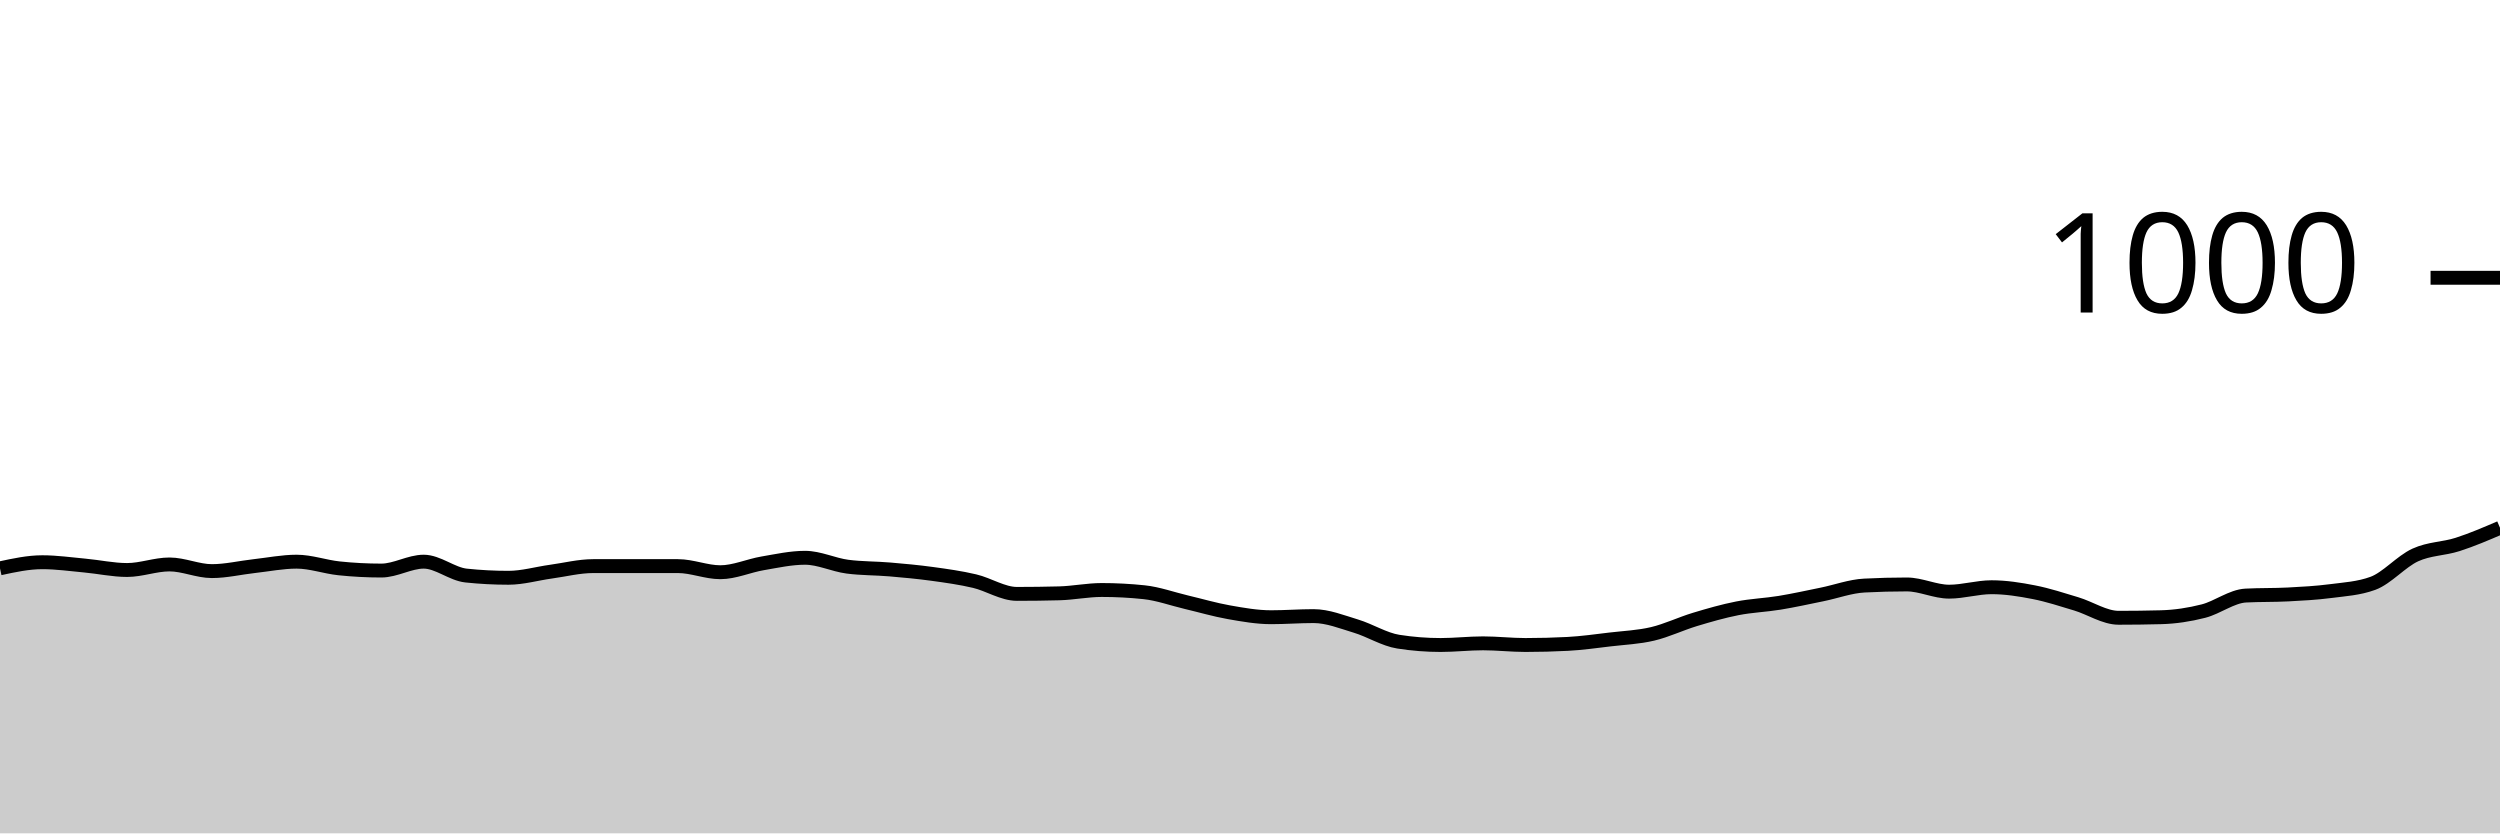
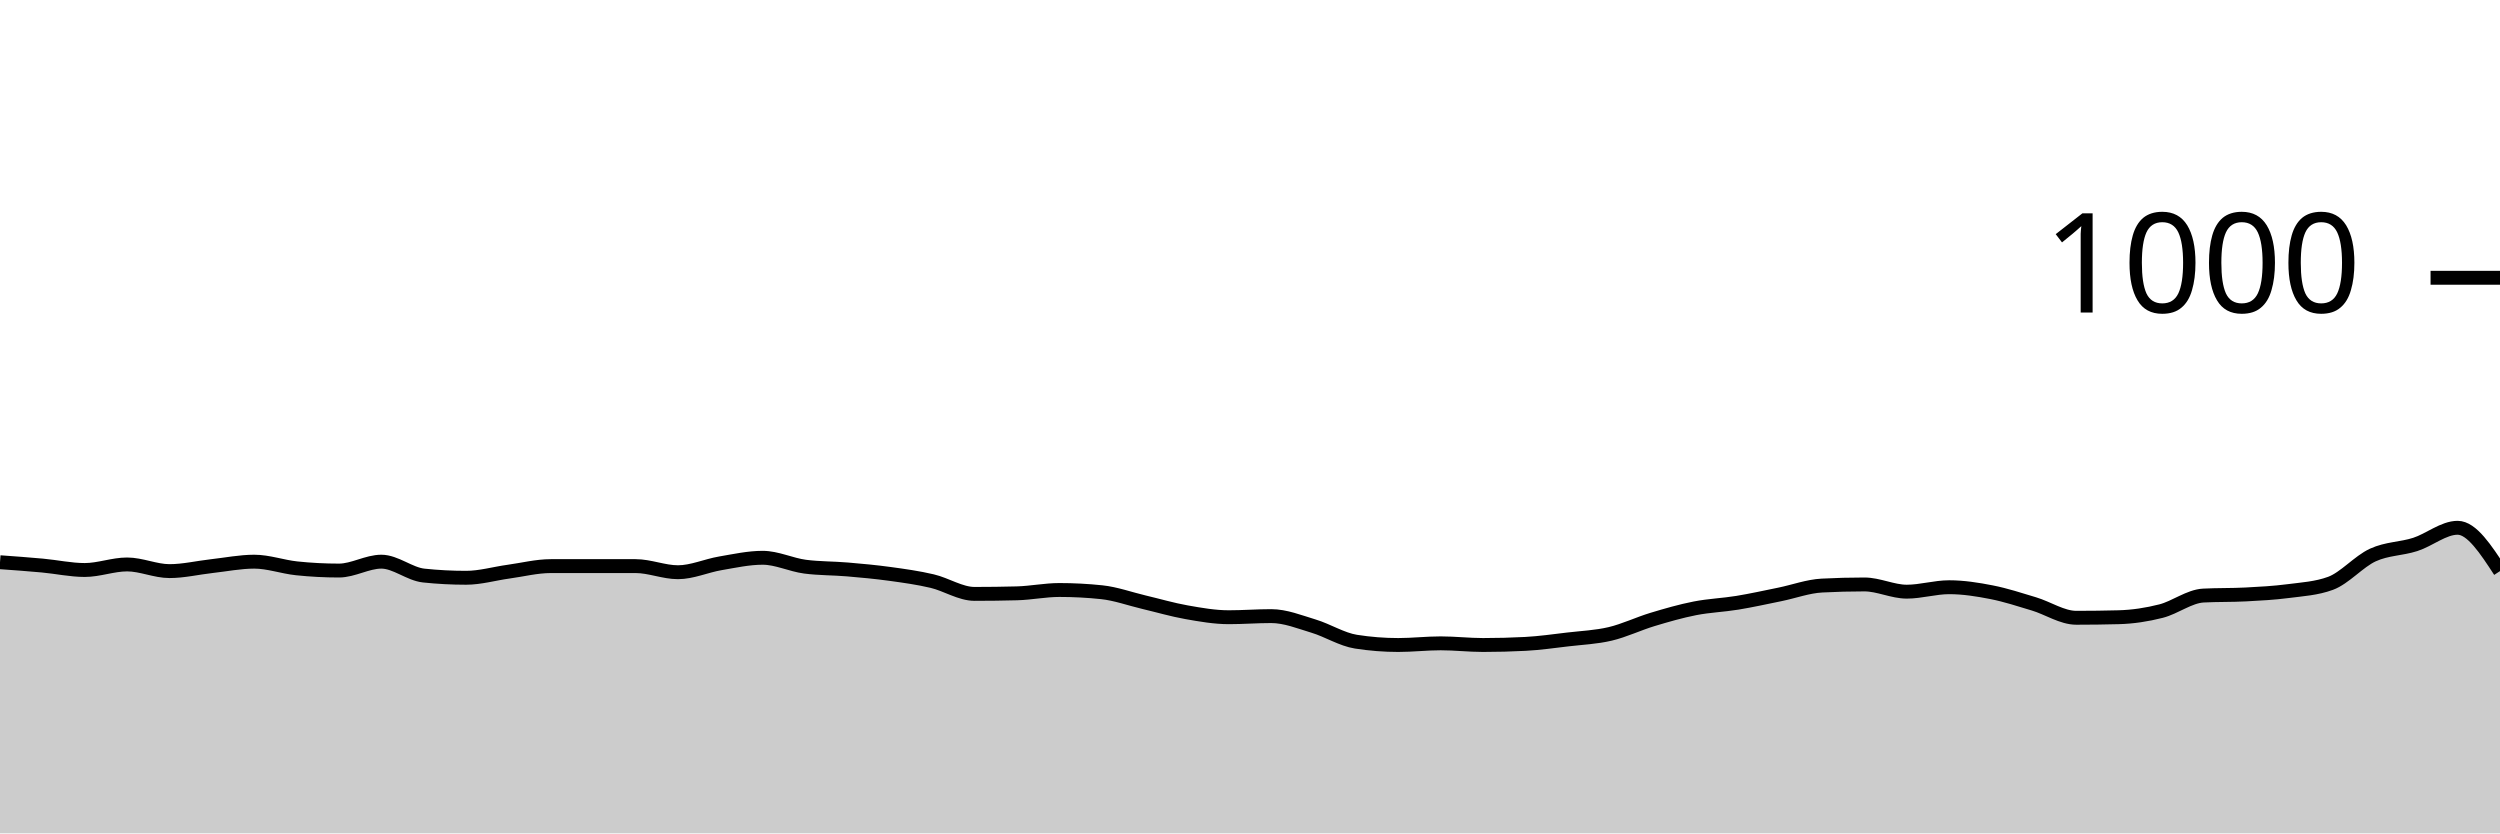
<svg xmlns="http://www.w3.org/2000/svg" viewBox="0 0 180 60">
  <g transform="translate(0,20)">
-     <path class="area" fill="rgba(0, 0, 0, 0.2)" d="M0,20.92C1.017,20.7,2.034,20.48,3.051,20.48C4.068,20.48,5.085,20.627,6.102,20.72C7.119,20.813,8.136,21.04,9.153,21.04C10.169,21.04,11.186,20.64,12.203,20.64C13.22,20.64,14.237,21.12,15.254,21.12C16.271,21.12,17.288,20.873,18.305,20.76C19.322,20.647,20.339,20.44,21.356,20.44C22.373,20.44,23.39,20.813,24.407,20.92C25.424,21.027,26.441,21.08,27.458,21.08C28.475,21.08,29.492,20.44,30.508,20.44C31.525,20.44,32.542,21.333,33.559,21.44C34.576,21.547,35.593,21.6,36.61,21.6C37.627,21.6,38.644,21.3,39.661,21.16C40.678,21.02,41.695,20.76,42.712,20.76C43.729,20.76,44.746,20.76,45.763,20.76C46.78,20.76,47.797,20.76,48.814,20.76C49.831,20.76,50.847,21.2,51.864,21.2C52.881,21.2,53.898,20.733,54.915,20.56C55.932,20.387,56.949,20.16,57.966,20.16C58.983,20.16,60,20.667,61.017,20.8C62.034,20.933,63.051,20.913,64.068,21C65.085,21.087,66.102,21.18,67.119,21.32C68.136,21.46,69.153,21.6,70.169,21.84C71.186,22.08,72.203,22.76,73.22,22.76C74.237,22.76,75.254,22.747,76.271,22.72C77.288,22.693,78.305,22.48,79.322,22.48C80.339,22.48,81.356,22.533,82.373,22.64C83.39,22.747,84.407,23.12,85.424,23.36C86.441,23.6,87.458,23.9,88.475,24.08C89.492,24.26,90.508,24.44,91.525,24.44C92.542,24.44,93.559,24.36,94.576,24.36C95.593,24.36,96.61,24.773,97.627,25.08C98.644,25.387,99.661,26.04,100.678,26.2C101.695,26.36,102.712,26.44,103.729,26.44C104.746,26.44,105.763,26.32,106.78,26.32C107.797,26.32,108.814,26.44,109.831,26.44C110.847,26.44,111.864,26.413,112.881,26.36C113.898,26.307,114.915,26.16,115.932,26.04C116.949,25.92,117.966,25.88,118.983,25.64C120,25.4,121.017,24.907,122.034,24.6C123.051,24.293,124.068,24,125.085,23.8C126.102,23.6,127.119,23.567,128.136,23.4C129.153,23.233,130.169,23.007,131.186,22.8C132.203,22.593,133.22,22.213,134.237,22.16C135.254,22.107,136.271,22.08,137.288,22.08C138.305,22.08,139.322,22.6,140.339,22.6C141.356,22.6,142.373,22.28,143.39,22.28C144.407,22.28,145.424,22.44,146.441,22.64C147.458,22.84,148.475,23.173,149.492,23.48C150.508,23.787,151.525,24.48,152.542,24.48C153.559,24.48,154.576,24.467,155.593,24.44C156.61,24.413,157.627,24.26,158.644,24C159.661,23.74,160.678,22.933,161.695,22.88C162.712,22.827,163.729,22.853,164.746,22.8C165.763,22.747,166.78,22.693,167.797,22.56C168.814,22.427,169.831,22.373,170.847,22C171.864,21.627,172.881,20.427,173.898,19.96C174.915,19.493,175.932,19.527,176.949,19.2C177.966,18.873,178.983,18.437,180,18L180,40C178.983,40,177.966,40,176.949,40C175.932,40,174.915,40,173.898,40C172.881,40,171.864,40,170.847,40C169.831,40,168.814,40,167.797,40C166.78,40,165.763,40,164.746,40C163.729,40,162.712,40,161.695,40C160.678,40,159.661,40,158.644,40C157.627,40,156.61,40,155.593,40C154.576,40,153.559,40,152.542,40C151.525,40,150.508,40,149.492,40C148.475,40,147.458,40,146.441,40C145.424,40,144.407,40,143.39,40C142.373,40,141.356,40,140.339,40C139.322,40,138.305,40,137.288,40C136.271,40,135.254,40,134.237,40C133.22,40,132.203,40,131.186,40C130.169,40,129.153,40,128.136,40C127.119,40,126.102,40,125.085,40C124.068,40,123.051,40,122.034,40C121.017,40,120,40,118.983,40C117.966,40,116.949,40,115.932,40C114.915,40,113.898,40,112.881,40C111.864,40,110.847,40,109.831,40C108.814,40,107.797,40,106.78,40C105.763,40,104.746,40,103.729,40C102.712,40,101.695,40,100.678,40C99.661,40,98.644,40,97.627,40C96.61,40,95.593,40,94.576,40C93.559,40,92.542,40,91.525,40C90.508,40,89.492,40,88.475,40C87.458,40,86.441,40,85.424,40C84.407,40,83.39,40,82.373,40C81.356,40,80.339,40,79.322,40C78.305,40,77.288,40,76.271,40C75.254,40,74.237,40,73.22,40C72.203,40,71.186,40,70.169,40C69.153,40,68.136,40,67.119,40C66.102,40,65.085,40,64.068,40C63.051,40,62.034,40,61.017,40C60,40,58.983,40,57.966,40C56.949,40,55.932,40,54.915,40C53.898,40,52.881,40,51.864,40C50.847,40,49.831,40,48.814,40C47.797,40,46.78,40,45.763,40C44.746,40,43.729,40,42.712,40C41.695,40,40.678,40,39.661,40C38.644,40,37.627,40,36.61,40C35.593,40,34.576,40,33.559,40C32.542,40,31.525,40,30.508,40C29.492,40,28.475,40,27.458,40C26.441,40,25.424,40,24.407,40C23.39,40,22.373,40,21.356,40C20.339,40,19.322,40,18.305,40C17.288,40,16.271,40,15.254,40C14.237,40,13.22,40,12.203,40C11.186,40,10.169,40,9.153,40C8.136,40,7.119,40,6.102,40C5.085,40,4.068,40,3.051,40C2.034,40,1.017,40,0,40Z" />
-     <path class="line" stroke="black" fill="none" d="M0,20.92C1.017,20.7,2.034,20.48,3.051,20.48C4.068,20.48,5.085,20.627,6.102,20.72C7.119,20.813,8.136,21.04,9.153,21.04C10.169,21.04,11.186,20.64,12.203,20.64C13.22,20.64,14.237,21.12,15.254,21.12C16.271,21.12,17.288,20.873,18.305,20.76C19.322,20.647,20.339,20.44,21.356,20.44C22.373,20.44,23.39,20.813,24.407,20.92C25.424,21.027,26.441,21.08,27.458,21.08C28.475,21.08,29.492,20.44,30.508,20.44C31.525,20.44,32.542,21.333,33.559,21.44C34.576,21.547,35.593,21.6,36.61,21.6C37.627,21.6,38.644,21.3,39.661,21.16C40.678,21.02,41.695,20.76,42.712,20.76C43.729,20.76,44.746,20.76,45.763,20.76C46.78,20.76,47.797,20.76,48.814,20.76C49.831,20.76,50.847,21.2,51.864,21.2C52.881,21.2,53.898,20.733,54.915,20.56C55.932,20.387,56.949,20.16,57.966,20.16C58.983,20.16,60,20.667,61.017,20.8C62.034,20.933,63.051,20.913,64.068,21C65.085,21.087,66.102,21.18,67.119,21.32C68.136,21.46,69.153,21.6,70.169,21.84C71.186,22.08,72.203,22.76,73.22,22.76C74.237,22.76,75.254,22.747,76.271,22.72C77.288,22.693,78.305,22.48,79.322,22.48C80.339,22.48,81.356,22.533,82.373,22.64C83.39,22.747,84.407,23.12,85.424,23.36C86.441,23.6,87.458,23.9,88.475,24.08C89.492,24.26,90.508,24.44,91.525,24.44C92.542,24.44,93.559,24.36,94.576,24.36C95.593,24.36,96.61,24.773,97.627,25.08C98.644,25.387,99.661,26.04,100.678,26.2C101.695,26.36,102.712,26.44,103.729,26.44C104.746,26.44,105.763,26.32,106.78,26.32C107.797,26.32,108.814,26.44,109.831,26.44C110.847,26.44,111.864,26.413,112.881,26.36C113.898,26.307,114.915,26.16,115.932,26.04C116.949,25.92,117.966,25.88,118.983,25.64C120,25.4,121.017,24.907,122.034,24.6C123.051,24.293,124.068,24,125.085,23.8C126.102,23.6,127.119,23.567,128.136,23.4C129.153,23.233,130.169,23.007,131.186,22.8C132.203,22.593,133.22,22.213,134.237,22.16C135.254,22.107,136.271,22.08,137.288,22.08C138.305,22.08,139.322,22.6,140.339,22.6C141.356,22.6,142.373,22.28,143.39,22.28C144.407,22.28,145.424,22.44,146.441,22.64C147.458,22.84,148.475,23.173,149.492,23.48C150.508,23.787,151.525,24.48,152.542,24.48C153.559,24.48,154.576,24.467,155.593,24.44C156.61,24.413,157.627,24.26,158.644,24C159.661,23.74,160.678,22.933,161.695,22.88C162.712,22.827,163.729,22.853,164.746,22.8C165.763,22.747,166.78,22.693,167.797,22.56C168.814,22.427,169.831,22.373,170.847,22C171.864,21.627,172.881,20.427,173.898,19.96C174.915,19.493,175.932,19.527,176.949,19.2C177.966,18.873,178.983,18.437,180,18" />
+     <path class="area" fill="rgba(0, 0, 0, 0.2)" d="M0,20.48C1.017,20.553,2.034,20.627,3.051,20.72C4.068,20.813,5.085,21.04,6.102,21.04C7.119,21.04,8.136,20.64,9.153,20.64C10.169,20.64,11.186,21.12,12.203,21.12C13.22,21.12,14.237,20.873,15.254,20.76C16.271,20.647,17.288,20.44,18.305,20.44C19.322,20.44,20.339,20.813,21.356,20.92C22.373,21.027,23.39,21.08,24.407,21.08C25.424,21.08,26.441,20.44,27.458,20.44C28.475,20.44,29.492,21.333,30.508,21.44C31.525,21.547,32.542,21.6,33.559,21.6C34.576,21.6,35.593,21.3,36.61,21.16C37.627,21.02,38.644,20.76,39.661,20.76C40.678,20.76,41.695,20.76,42.712,20.76C43.729,20.76,44.746,20.76,45.763,20.76C46.78,20.76,47.797,21.2,48.814,21.2C49.831,21.2,50.847,20.733,51.864,20.56C52.881,20.387,53.898,20.16,54.915,20.16C55.932,20.16,56.949,20.667,57.966,20.8C58.983,20.933,60,20.913,61.017,21C62.034,21.087,63.051,21.18,64.068,21.32C65.085,21.46,66.102,21.6,67.119,21.84C68.136,22.08,69.153,22.76,70.169,22.76C71.186,22.76,72.203,22.747,73.22,22.72C74.237,22.693,75.254,22.48,76.271,22.48C77.288,22.48,78.305,22.533,79.322,22.64C80.339,22.747,81.356,23.12,82.373,23.36C83.39,23.6,84.407,23.9,85.424,24.08C86.441,24.26,87.458,24.44,88.475,24.44C89.492,24.44,90.508,24.36,91.525,24.36C92.542,24.36,93.559,24.773,94.576,25.08C95.593,25.387,96.61,26.04,97.627,26.2C98.644,26.36,99.661,26.44,100.678,26.44C101.695,26.44,102.712,26.32,103.729,26.32C104.746,26.32,105.763,26.44,106.78,26.44C107.797,26.44,108.814,26.413,109.831,26.36C110.847,26.307,111.864,26.16,112.881,26.04C113.898,25.92,114.915,25.88,115.932,25.64C116.949,25.4,117.966,24.907,118.983,24.6C120,24.293,121.017,24,122.034,23.8C123.051,23.6,124.068,23.567,125.085,23.4C126.102,23.233,127.119,23.007,128.136,22.8C129.153,22.593,130.169,22.213,131.186,22.16C132.203,22.107,133.22,22.08,134.237,22.08C135.254,22.08,136.271,22.6,137.288,22.6C138.305,22.6,139.322,22.28,140.339,22.28C141.356,22.28,142.373,22.44,143.39,22.64C144.407,22.84,145.424,23.173,146.441,23.48C147.458,23.787,148.475,24.48,149.492,24.48C150.508,24.48,151.525,24.467,152.542,24.44C153.559,24.413,154.576,24.26,155.593,24C156.61,23.74,157.627,22.933,158.644,22.88C159.661,22.827,160.678,22.853,161.695,22.8C162.712,22.747,163.729,22.693,164.746,22.56C165.763,22.427,166.78,22.373,167.797,22C168.814,21.627,169.831,20.427,170.847,19.96C171.864,19.493,172.881,19.527,173.898,19.2C174.915,18.873,175.932,18,176.949,18C177.966,18,178.983,19.56,180,21.12L180,40C178.983,40,177.966,40,176.949,40C175.932,40,174.915,40,173.898,40C172.881,40,171.864,40,170.847,40C169.831,40,168.814,40,167.797,40C166.78,40,165.763,40,164.746,40C163.729,40,162.712,40,161.695,40C160.678,40,159.661,40,158.644,40C157.627,40,156.61,40,155.593,40C154.576,40,153.559,40,152.542,40C151.525,40,150.508,40,149.492,40C148.475,40,147.458,40,146.441,40C145.424,40,144.407,40,143.39,40C142.373,40,141.356,40,140.339,40C139.322,40,138.305,40,137.288,40C136.271,40,135.254,40,134.237,40C133.22,40,132.203,40,131.186,40C130.169,40,129.153,40,128.136,40C127.119,40,126.102,40,125.085,40C124.068,40,123.051,40,122.034,40C121.017,40,120,40,118.983,40C117.966,40,116.949,40,115.932,40C114.915,40,113.898,40,112.881,40C111.864,40,110.847,40,109.831,40C108.814,40,107.797,40,106.78,40C105.763,40,104.746,40,103.729,40C102.712,40,101.695,40,100.678,40C99.661,40,98.644,40,97.627,40C96.61,40,95.593,40,94.576,40C93.559,40,92.542,40,91.525,40C90.508,40,89.492,40,88.475,40C87.458,40,86.441,40,85.424,40C84.407,40,83.39,40,82.373,40C81.356,40,80.339,40,79.322,40C78.305,40,77.288,40,76.271,40C75.254,40,74.237,40,73.22,40C72.203,40,71.186,40,70.169,40C69.153,40,68.136,40,67.119,40C66.102,40,65.085,40,64.068,40C63.051,40,62.034,40,61.017,40C60,40,58.983,40,57.966,40C56.949,40,55.932,40,54.915,40C53.898,40,52.881,40,51.864,40C50.847,40,49.831,40,48.814,40C47.797,40,46.78,40,45.763,40C44.746,40,43.729,40,42.712,40C41.695,40,40.678,40,39.661,40C38.644,40,37.627,40,36.61,40C35.593,40,34.576,40,33.559,40C32.542,40,31.525,40,30.508,40C29.492,40,28.475,40,27.458,40C26.441,40,25.424,40,24.407,40C23.39,40,22.373,40,21.356,40C20.339,40,19.322,40,18.305,40C17.288,40,16.271,40,15.254,40C14.237,40,13.22,40,12.203,40C11.186,40,10.169,40,9.153,40C8.136,40,7.119,40,6.102,40C5.085,40,4.068,40,3.051,40C2.034,40,1.017,40,0,40Z" />
+     <path class="line" stroke="black" fill="none" d="M0,20.48C1.017,20.553,2.034,20.627,3.051,20.72C4.068,20.813,5.085,21.04,6.102,21.04C7.119,21.04,8.136,20.64,9.153,20.64C10.169,20.64,11.186,21.12,12.203,21.12C13.22,21.12,14.237,20.873,15.254,20.76C16.271,20.647,17.288,20.44,18.305,20.44C19.322,20.44,20.339,20.813,21.356,20.92C22.373,21.027,23.39,21.08,24.407,21.08C25.424,21.08,26.441,20.44,27.458,20.44C28.475,20.44,29.492,21.333,30.508,21.44C31.525,21.547,32.542,21.6,33.559,21.6C34.576,21.6,35.593,21.3,36.61,21.16C37.627,21.02,38.644,20.76,39.661,20.76C40.678,20.76,41.695,20.76,42.712,20.76C43.729,20.76,44.746,20.76,45.763,20.76C46.78,20.76,47.797,21.2,48.814,21.2C49.831,21.2,50.847,20.733,51.864,20.56C52.881,20.387,53.898,20.16,54.915,20.16C55.932,20.16,56.949,20.667,57.966,20.8C58.983,20.933,60,20.913,61.017,21C62.034,21.087,63.051,21.18,64.068,21.32C65.085,21.46,66.102,21.6,67.119,21.84C68.136,22.08,69.153,22.76,70.169,22.76C71.186,22.76,72.203,22.747,73.22,22.72C74.237,22.693,75.254,22.48,76.271,22.48C77.288,22.48,78.305,22.533,79.322,22.64C80.339,22.747,81.356,23.12,82.373,23.36C83.39,23.6,84.407,23.9,85.424,24.08C86.441,24.26,87.458,24.44,88.475,24.44C89.492,24.44,90.508,24.36,91.525,24.36C92.542,24.36,93.559,24.773,94.576,25.08C95.593,25.387,96.61,26.04,97.627,26.2C98.644,26.36,99.661,26.44,100.678,26.44C101.695,26.44,102.712,26.32,103.729,26.32C104.746,26.32,105.763,26.44,106.78,26.44C107.797,26.44,108.814,26.413,109.831,26.36C110.847,26.307,111.864,26.16,112.881,26.04C113.898,25.92,114.915,25.88,115.932,25.64C116.949,25.4,117.966,24.907,118.983,24.6C120,24.293,121.017,24,122.034,23.8C123.051,23.6,124.068,23.567,125.085,23.4C126.102,23.233,127.119,23.007,128.136,22.8C129.153,22.593,130.169,22.213,131.186,22.16C132.203,22.107,133.22,22.08,134.237,22.08C135.254,22.08,136.271,22.6,137.288,22.6C138.305,22.6,139.322,22.28,140.339,22.28C141.356,22.28,142.373,22.44,143.39,22.64C144.407,22.84,145.424,23.173,146.441,23.48C147.458,23.787,148.475,24.48,149.492,24.48C150.508,24.48,151.525,24.467,152.542,24.44C153.559,24.413,154.576,24.26,155.593,24C156.61,23.74,157.627,22.933,158.644,22.88C159.661,22.827,160.678,22.853,161.695,22.8C162.712,22.747,163.729,22.693,164.746,22.56C165.763,22.427,166.78,22.373,167.797,22C168.814,21.627,169.831,20.427,170.847,19.96C171.864,19.493,172.881,19.527,173.898,19.2C174.915,18.873,175.932,18,176.949,18C177.966,18,178.983,19.56,180,21.12" />
    <path class="axis-ceiling" stroke-width="1" stroke="black" fill="none" d="M175,0L180,0" />
    <text class="axis-ceiling-label" font-family="sans-serif" text-anchor="end" font-size="10px" x="170" y="2.5">1000</text>
  </g>
</svg>
